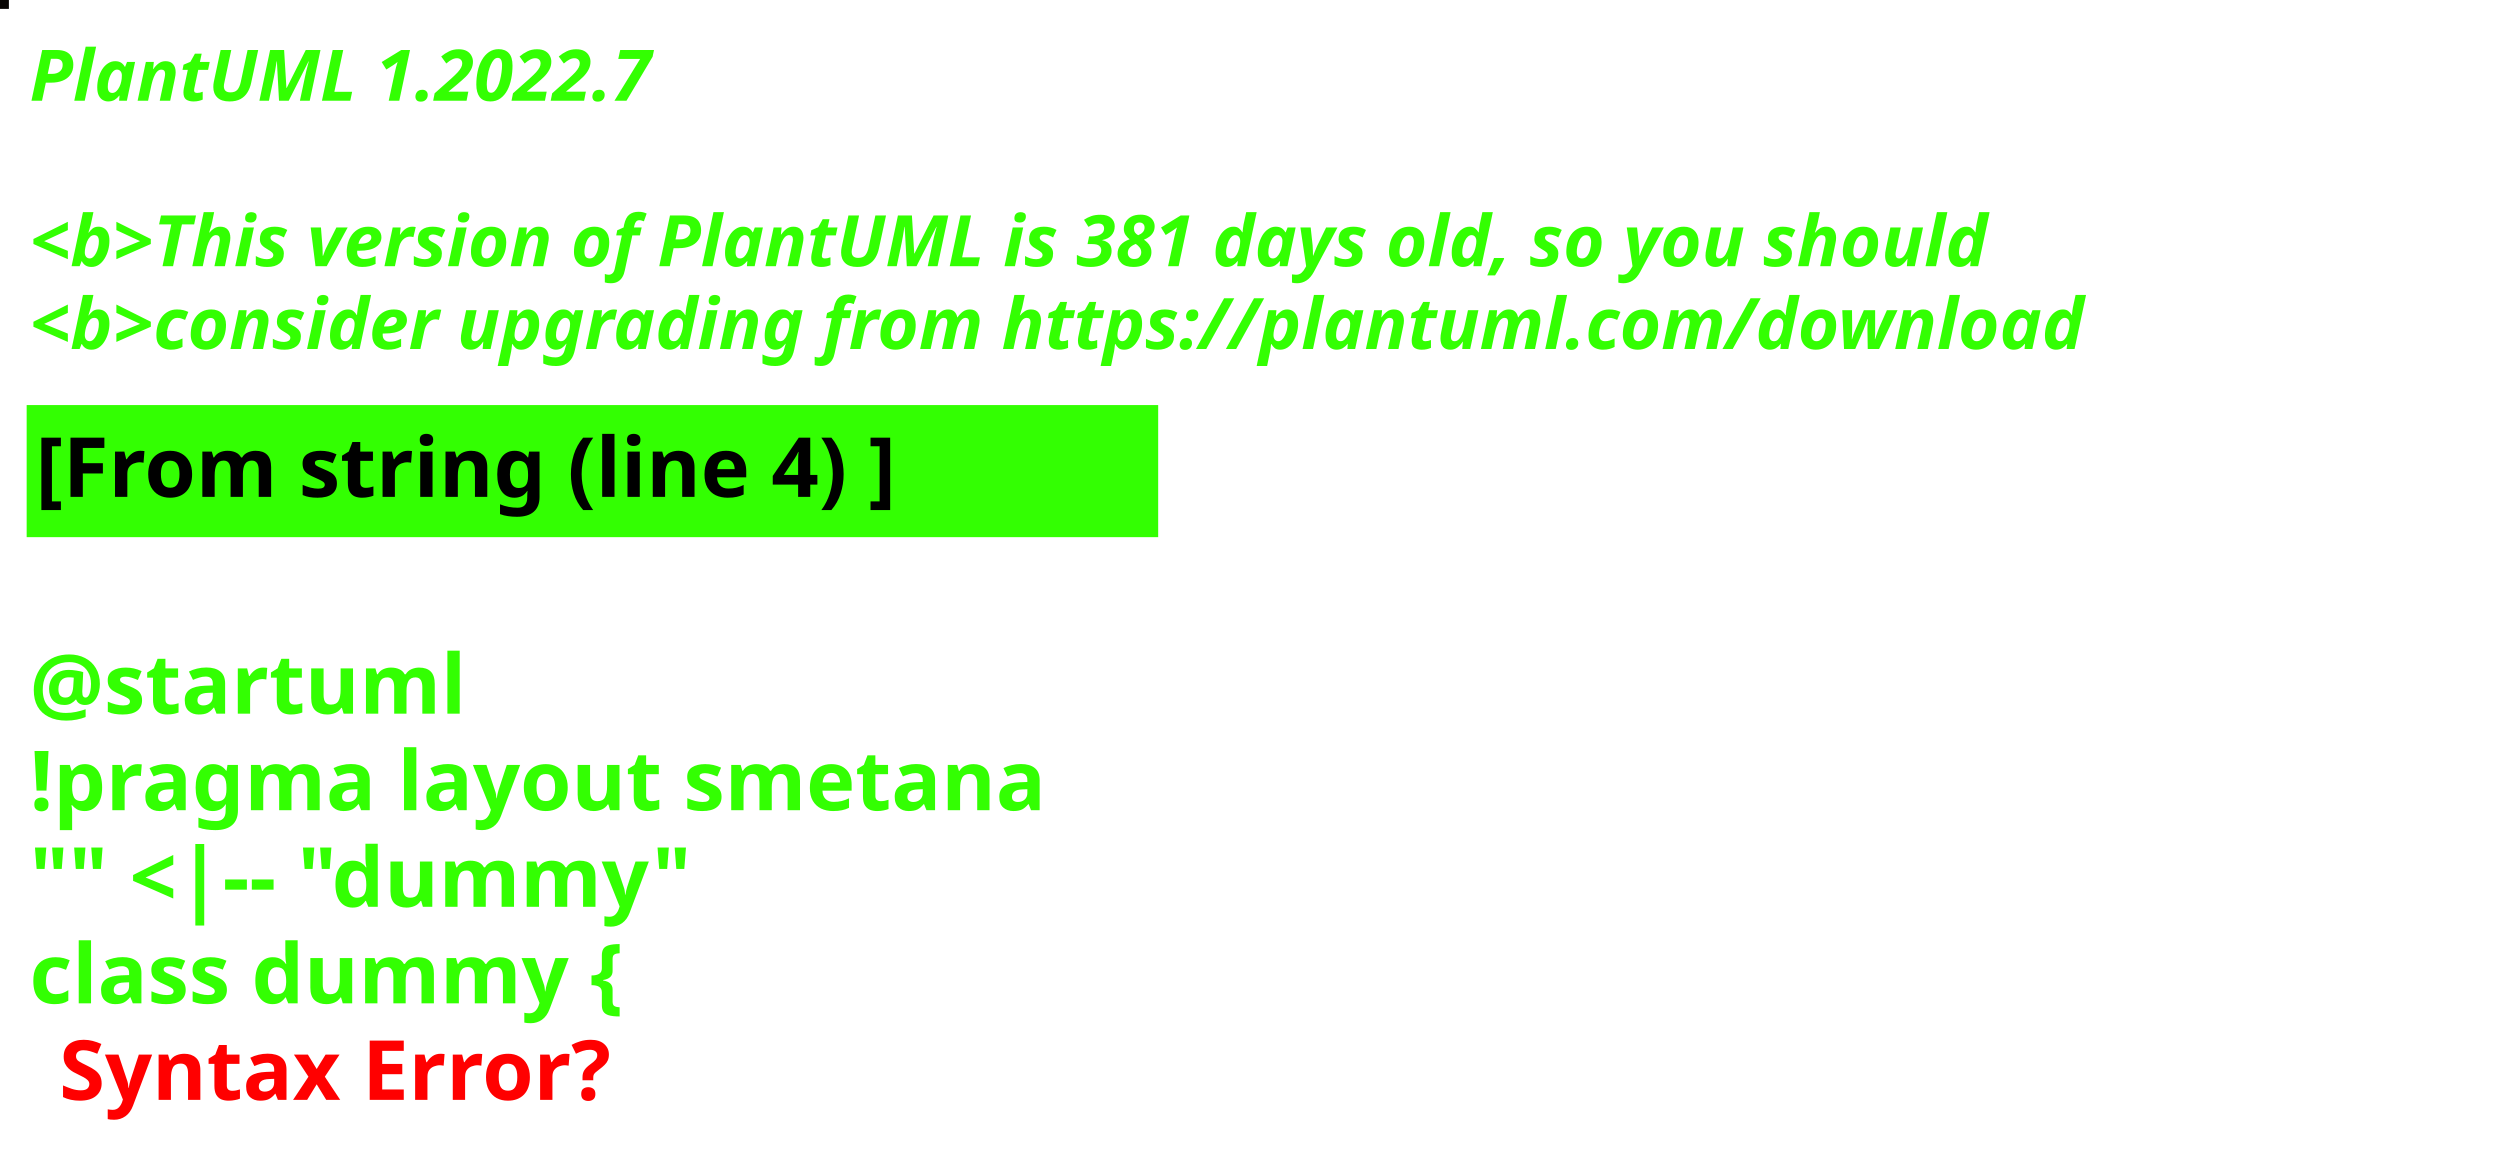
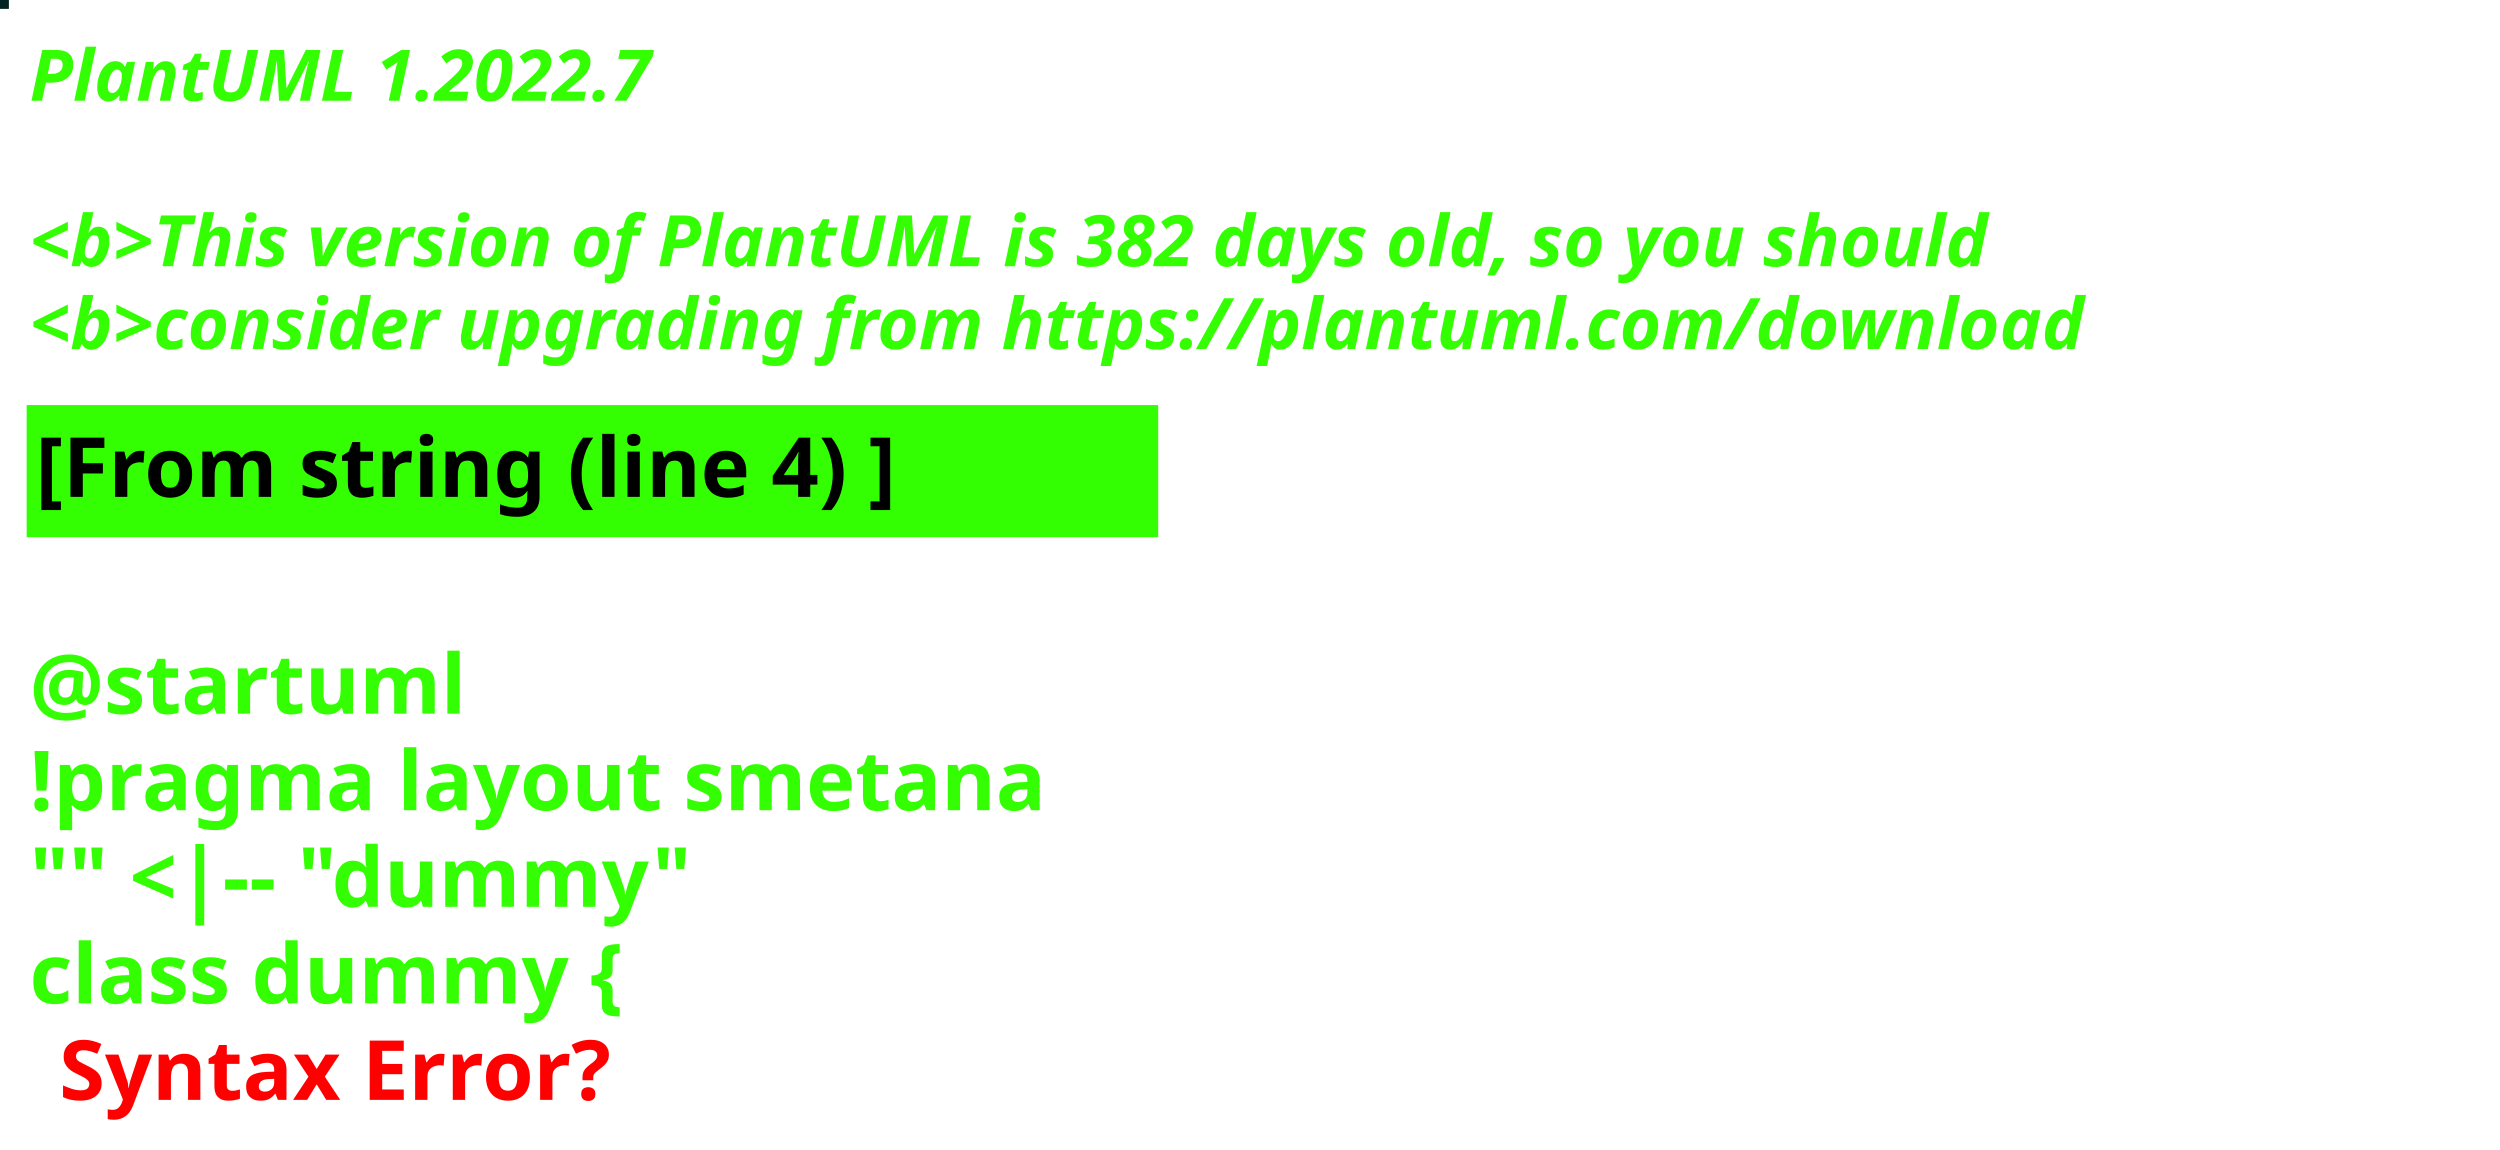
<svg xmlns="http://www.w3.org/2000/svg" contentStyleType="text/css" height="194px" preserveAspectRatio="none" style="width:422px;height:194px;background:#000000;" version="1.1" viewBox="0 0 422 194" width="422px" zoomAndPan="magnify">
  <defs />
  <g>
-     <rect fill="#080504" height="1" style="stroke:#080504;stroke-width:1.0;" width="1" x="0" y="0" />
+     <rect fill="#012322" height="1" style="stroke:#012322;stroke-width:1.0;" width="1" x="0" y="0" />
    <text fill="#33FF02" font-family="sans-serif" font-size="12" font-style="italic" font-weight="bold" lengthAdjust="spacing" textLength="127" x="5" y="17">PlantUML 1.2022.7</text>
    <text fill="#33FF02" font-family="sans-serif" font-size="12" font-style="italic" font-weight="bold" lengthAdjust="spacing" textLength="4" x="5" y="30.969"> </text>
-     <text fill="#33FF02" font-family="sans-serif" font-size="12" font-style="italic" font-weight="bold" lengthAdjust="spacing" textLength="399" x="5" y="44.938">&lt;b&gt;This version of PlantUML is 381 days old, so you should</text>
+     <text fill="#33FF02" font-family="sans-serif" font-size="12" font-style="italic" font-weight="bold" lengthAdjust="spacing" textLength="399" x="5" y="44.938">&lt;b&gt;This version of PlantUML is 382 days old, so you should</text>
    <text fill="#33FF02" font-family="sans-serif" font-size="12" font-style="italic" font-weight="bold" lengthAdjust="spacing" textLength="408" x="5" y="58.906">&lt;b&gt;consider upgrading from https://plantuml.com/download</text>
    <rect fill="#33FF02" height="21.297" style="stroke:#33FF02;stroke-width:1.0;" width="190" x="5" y="68.875" />
    <text fill="#000000" font-family="sans-serif" font-size="14" font-weight="bold" lengthAdjust="spacing" textLength="168" x="6" y="83.875">[From string (line 4) ]</text>
    <text fill="#33FF02" font-family="sans-serif" font-size="14" font-weight="bold" lengthAdjust="spacing" textLength="5" x="5" y="104.172"> </text>
    <text fill="#33FF02" font-family="sans-serif" font-size="14" font-weight="bold" lengthAdjust="spacing" textLength="79" x="5" y="120.469">@startuml</text>
    <text fill="#33FF02" font-family="sans-serif" font-size="14" font-weight="bold" lengthAdjust="spacing" textLength="190" x="5" y="136.766">!pragma layout smetana</text>
    <text fill="#33FF02" font-family="sans-serif" font-size="14" font-weight="bold" lengthAdjust="spacing" textLength="124" x="5" y="153.062">"" &lt;|-- "dummy"</text>
    <text fill="#33FF02" font-family="sans-serif" font-size="14" font-weight="bold" lengthAdjust="spacing" text-decoration="wavy underline" textLength="117" x="5" y="169.359">class dummy {</text>
    <text fill="#FF0000" font-family="sans-serif" font-size="14" font-weight="bold" lengthAdjust="spacing" textLength="106" x="10" y="185.656">Syntax Error?</text>
  </g>
</svg>
